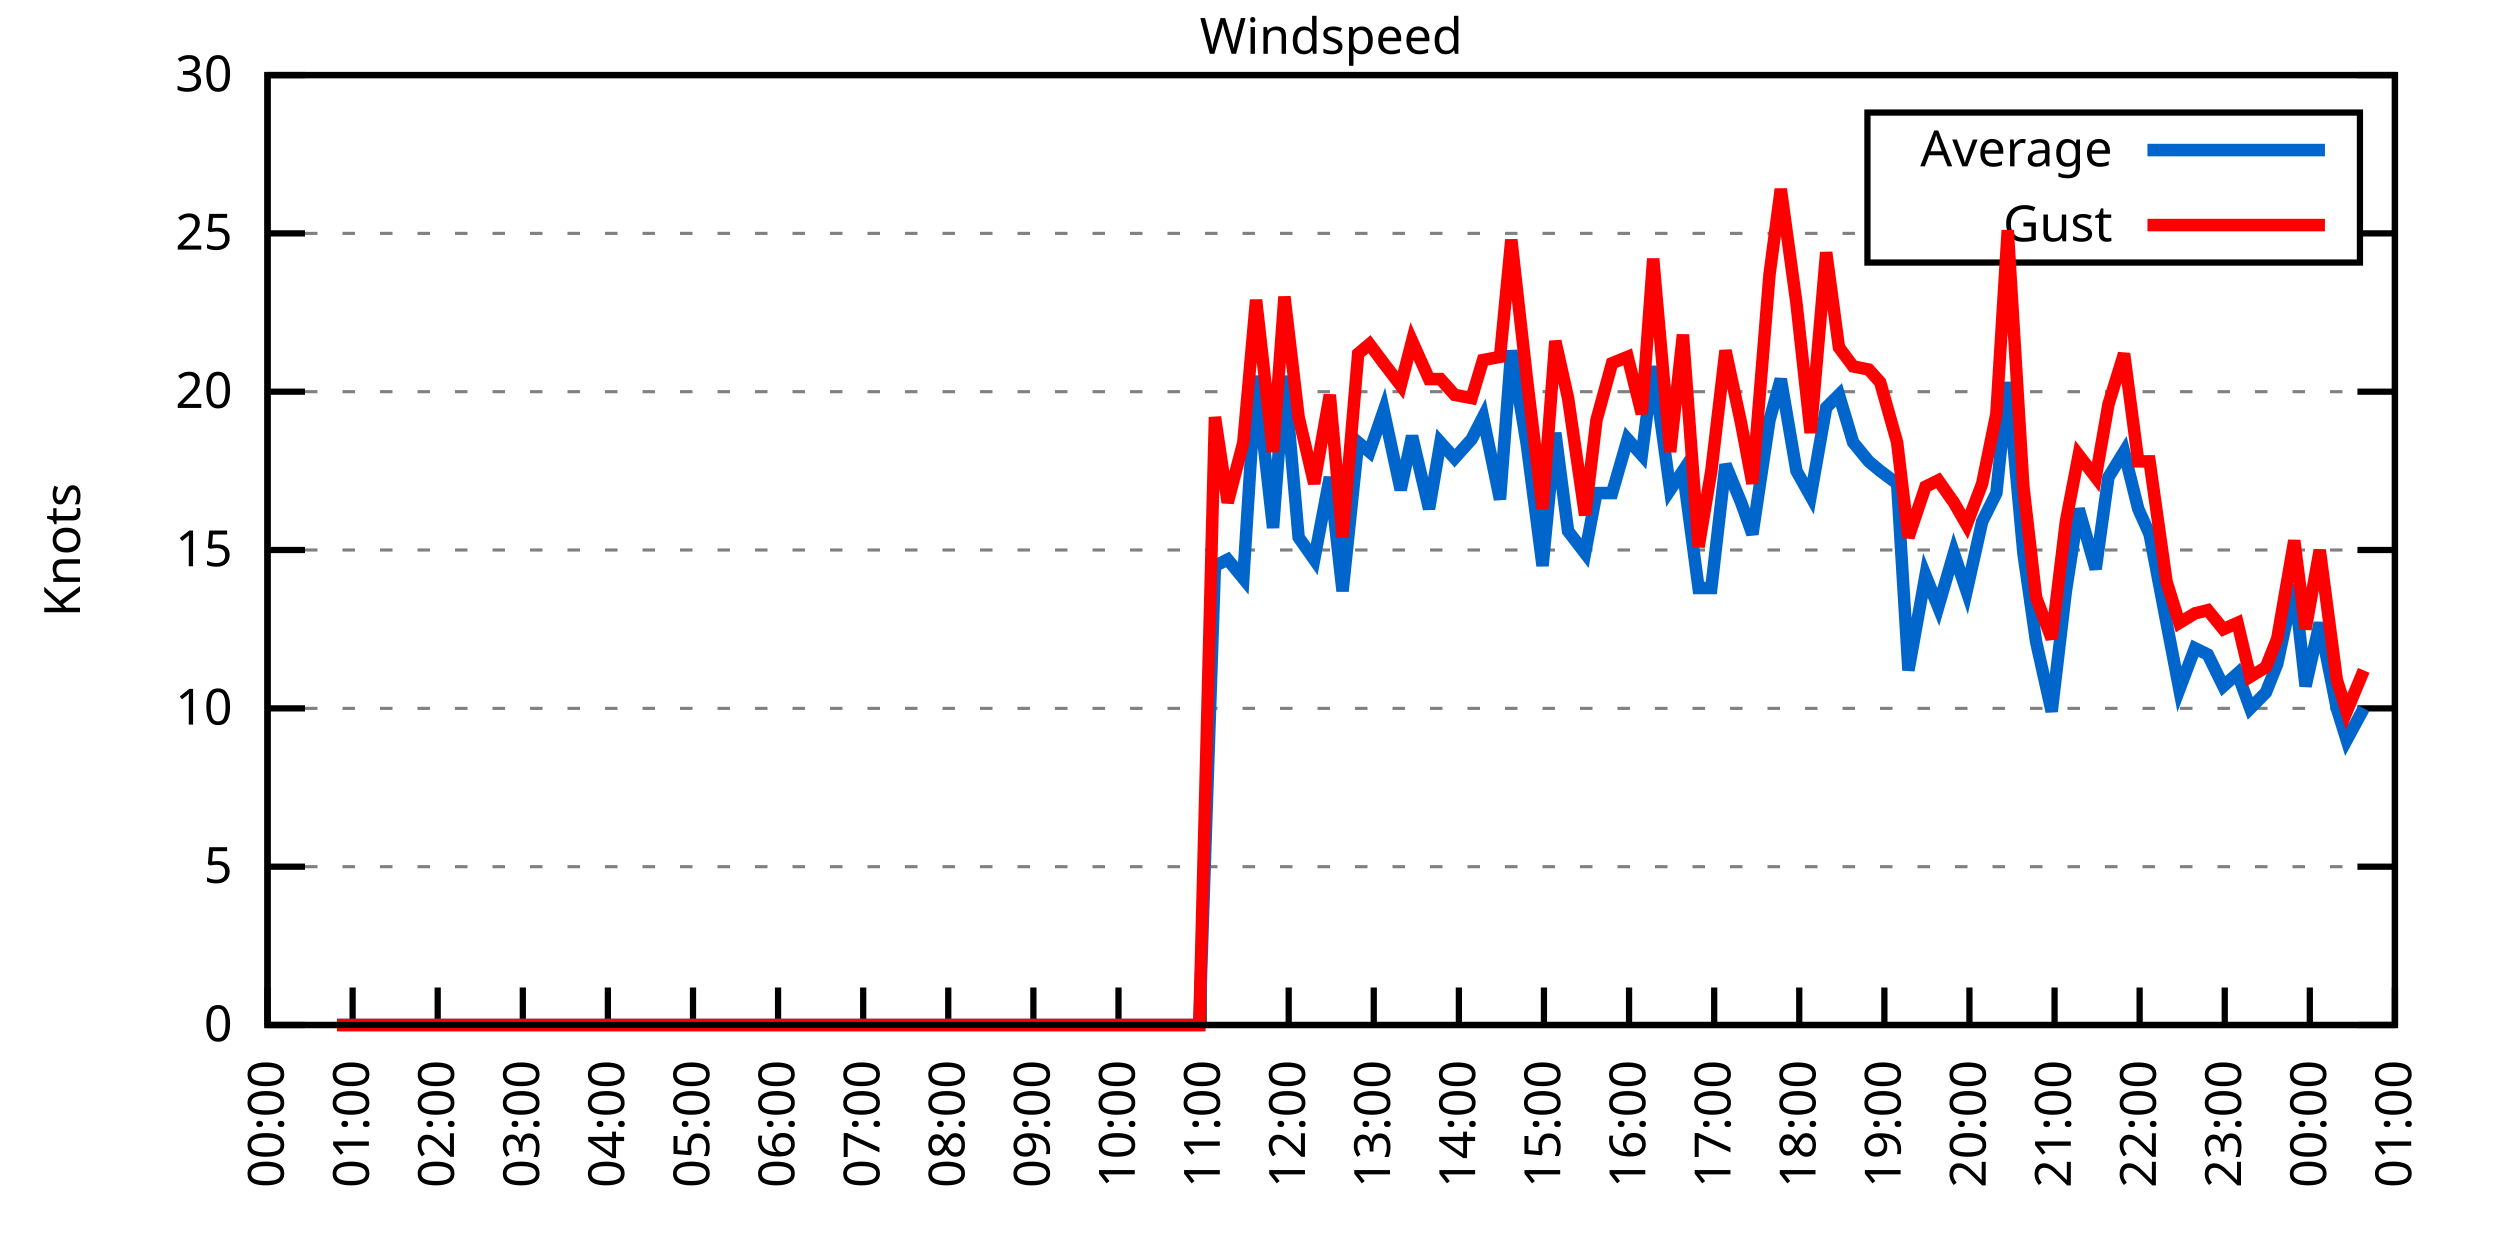
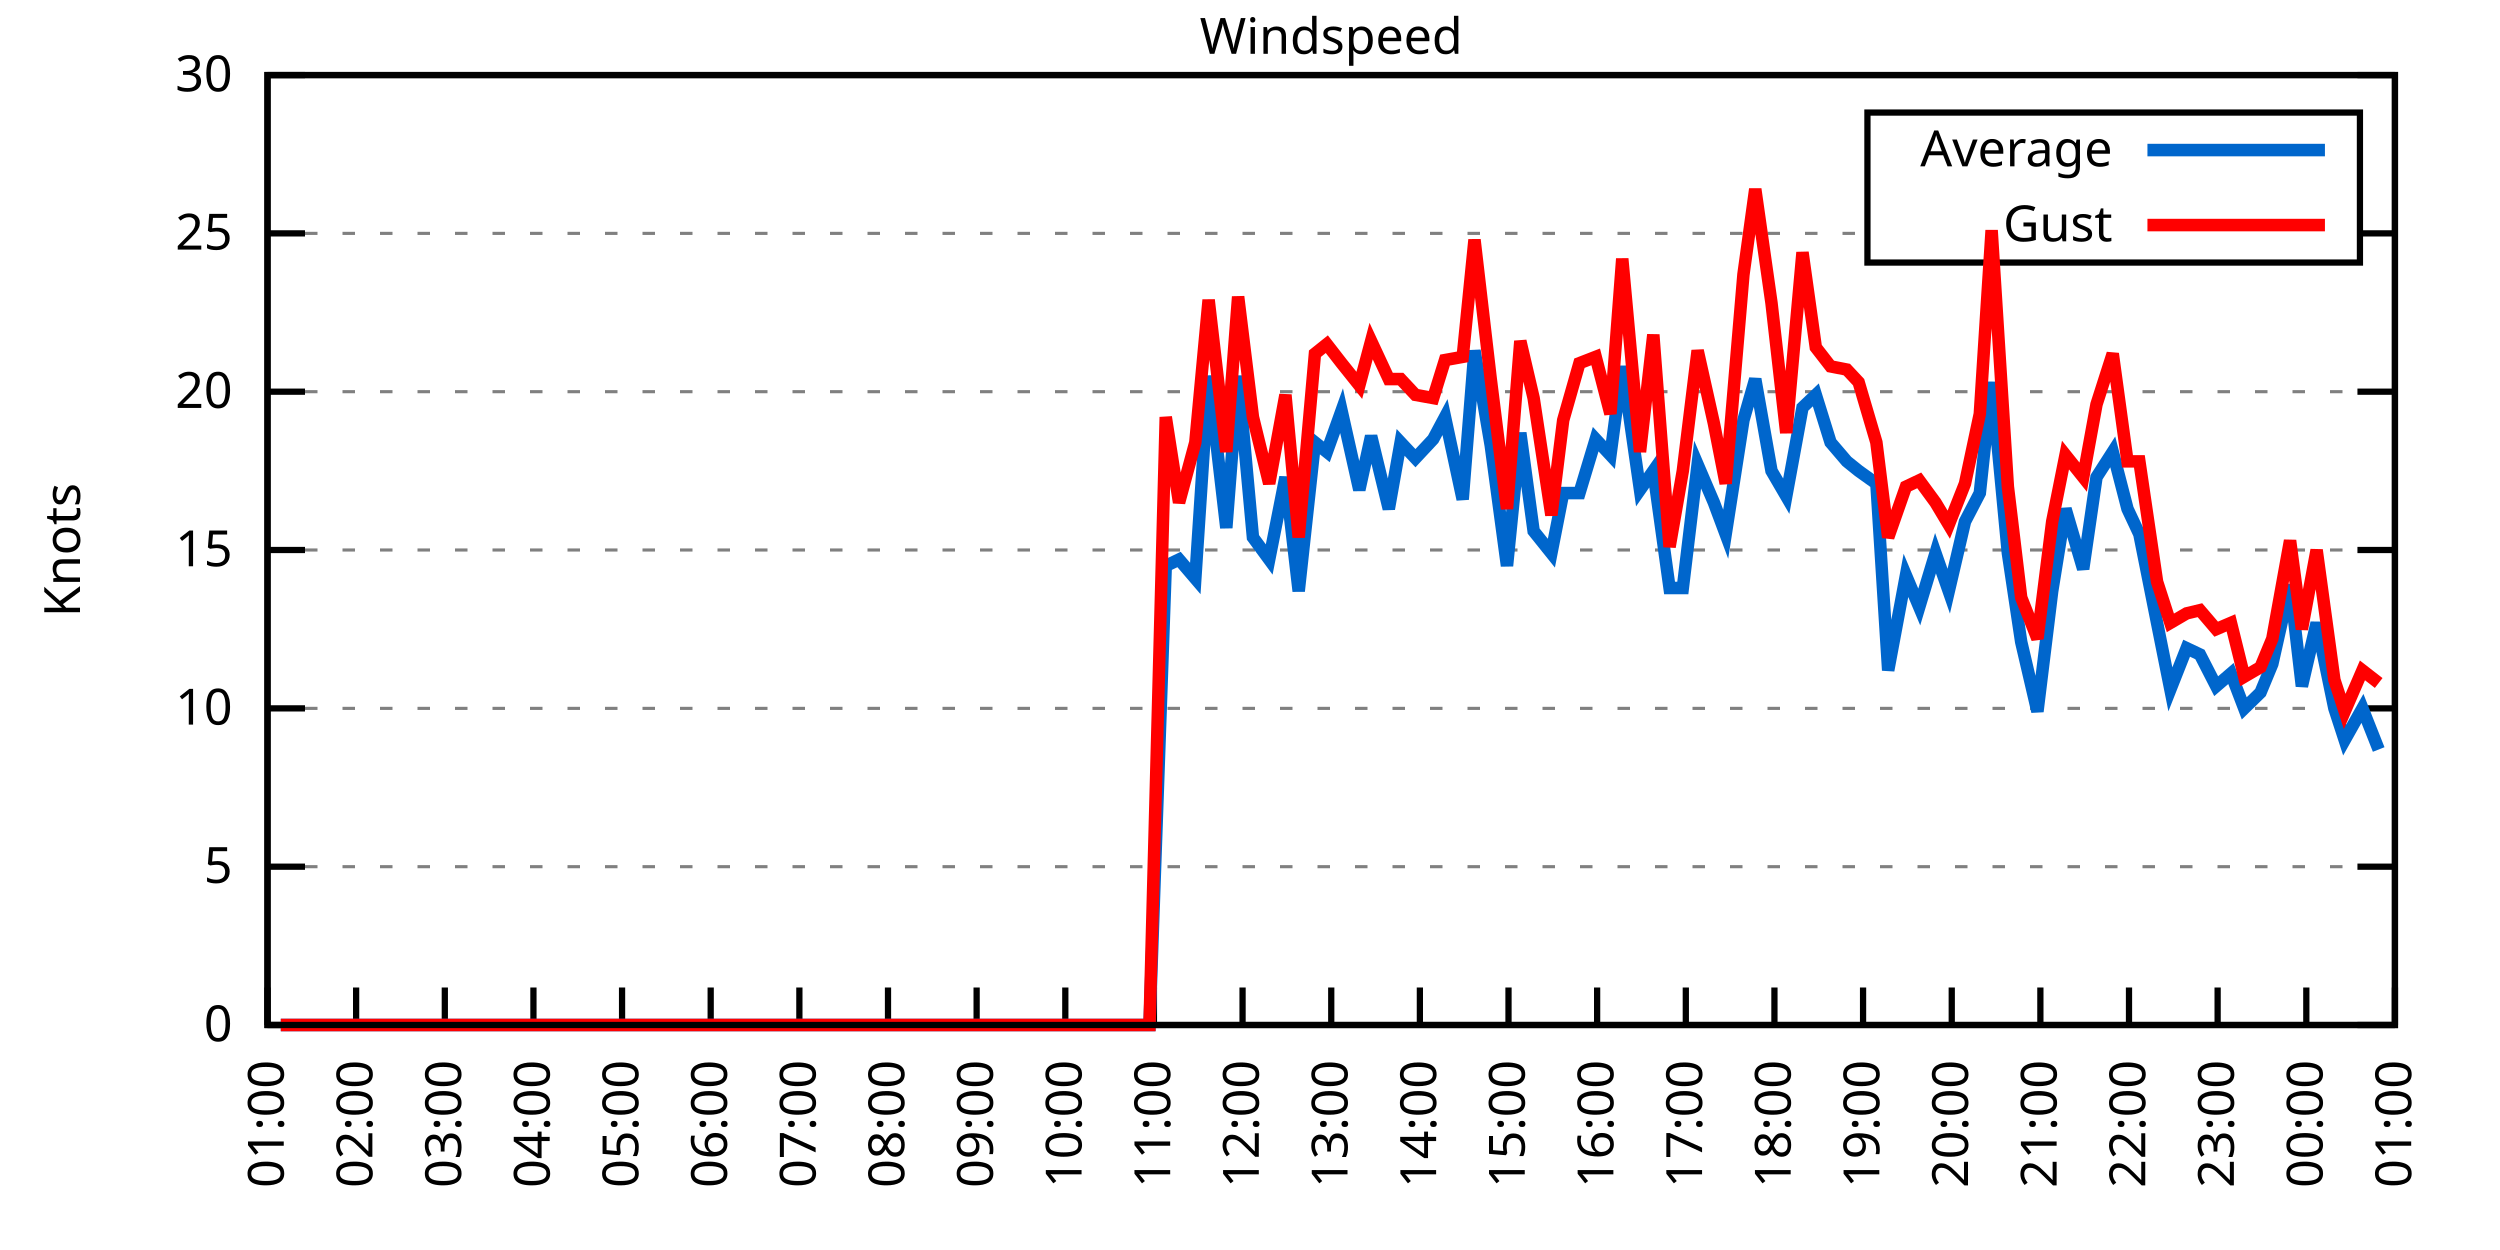
<svg xmlns="http://www.w3.org/2000/svg" xmlns:xlink="http://www.w3.org/1999/xlink" width="400" height="200" viewBox="0 0 400 200">
  <g id="gnuplot_canvas">
    <rect x="0" y="0" width="400" height="200" fill="none" />
    <defs>
      <circle id="gpDot" r="0.5" stroke-width="0.5" stroke="currentColor" />
      <path id="gpPt0" stroke-width="0.333" stroke="currentColor" d="M-1,0 h2 M0,-1 v2" />
      <path id="gpPt1" stroke-width="0.333" stroke="currentColor" d="M-1,-1 L1,1 M1,-1 L-1,1" />
      <path id="gpPt2" stroke-width="0.333" stroke="currentColor" d="M-1,0 L1,0 M0,-1 L0,1 M-1,-1 L1,1 M-1,1 L1,-1" />
      <rect id="gpPt3" stroke-width="0.333" stroke="currentColor" x="-1" y="-1" width="2" height="2" />
      <rect id="gpPt4" stroke-width="0.333" stroke="currentColor" fill="currentColor" x="-1" y="-1" width="2" height="2" />
      <circle id="gpPt5" stroke-width="0.333" stroke="currentColor" cx="0" cy="0" r="1" />
      <use xlink:href="#gpPt5" id="gpPt6" fill="currentColor" stroke="none" />
      <path id="gpPt7" stroke-width="0.333" stroke="currentColor" d="M0,-1.33 L-1.33,0.67 L1.33,0.67 z" />
      <use xlink:href="#gpPt7" id="gpPt8" fill="currentColor" stroke="none" />
      <use xlink:href="#gpPt7" id="gpPt9" stroke="currentColor" transform="rotate(180)" />
      <use xlink:href="#gpPt9" id="gpPt10" fill="currentColor" stroke="none" />
      <use xlink:href="#gpPt3" id="gpPt11" stroke="currentColor" transform="rotate(45)" />
      <use xlink:href="#gpPt11" id="gpPt12" fill="currentColor" stroke="none" />
      <path id="gpPt13" stroke-width="0.333" stroke="currentColor" d="M0,1.330 L1.265,0.411 L0.782,-1.067 L-0.782,-1.076 L-1.265,0.411 z" />
      <use xlink:href="#gpPt13" id="gpPt14" fill="currentColor" stroke="none" />
      <filter id="textbox" filterUnits="objectBoundingBox" x="0" y="0" height="1" width="1">
        <feFlood flood-color="white" flood-opacity="1" result="bgnd" />
        <feComposite in="SourceGraphic" in2="bgnd" operator="atop" />
      </filter>
      <filter id="greybox" filterUnits="objectBoundingBox" x="0" y="0" height="1" width="1">
        <feFlood flood-color="lightgrey" flood-opacity="1" result="grey" />
        <feComposite in="SourceGraphic" in2="grey" operator="atop" />
      </filter>
    </defs>
    <g fill="none" color="white" stroke="currentColor" stroke-width="1.00" stroke-linecap="butt" stroke-linejoin="miter">
</g>
    <g fill="none" color="black" stroke="currentColor" stroke-width="1.00" stroke-linecap="butt" stroke-linejoin="miter">
      <g stroke="none" shape-rendering="crispEdges">
        <polygon fill="rgb(255, 255, 255)" points="42.80,164.00 383.18,164.00 383.18,12.02 42.80,12.02 " />
      </g>
    </g>
    <g fill="none" color="black" stroke="currentColor" stroke-width="1.00" stroke-linecap="butt" stroke-linejoin="miter">
</g>
    <g fill="none" color="black" stroke="black" stroke-width="0.50" stroke-linecap="butt" stroke-linejoin="miter">
</g>
    <g fill="none" color="gray" stroke="currentColor" stroke-width="0.50" stroke-linecap="butt" stroke-linejoin="miter">
      <path stroke="gray" stroke-dasharray="2,4" class="gridline" d="M42.80,164.00 L383.19,164.00  " />
    </g>
    <g fill="none" color="gray" stroke="gray" stroke-width="1.00" stroke-linecap="butt" stroke-linejoin="miter">
</g>
    <g fill="none" color="black" stroke="currentColor" stroke-width="1.00" stroke-linecap="butt" stroke-linejoin="miter">
      <path stroke="black" d="M42.80,164.00 L48.80,164.00 M383.19,164.00 L377.19,164.00  " />
      <g transform="translate(37.20,166.60)" stroke="none" fill="black" font-family="Sans" font-size="8.00" text-anchor="end">
        <text>
          <tspan font-family="Sans"> 0</tspan>
        </text>
      </g>
    </g>
    <g fill="none" color="black" stroke="currentColor" stroke-width="1.00" stroke-linecap="butt" stroke-linejoin="miter">
</g>
    <g fill="none" color="black" stroke="black" stroke-width="0.50" stroke-linecap="butt" stroke-linejoin="miter">
</g>
    <g fill="none" color="gray" stroke="currentColor" stroke-width="0.50" stroke-linecap="butt" stroke-linejoin="miter">
      <path stroke="gray" stroke-dasharray="2,4" class="gridline" d="M42.80,138.67 L383.19,138.67  " />
    </g>
    <g fill="none" color="gray" stroke="gray" stroke-width="1.00" stroke-linecap="butt" stroke-linejoin="miter">
</g>
    <g fill="none" color="black" stroke="currentColor" stroke-width="1.00" stroke-linecap="butt" stroke-linejoin="miter">
      <path stroke="black" d="M42.80,138.67 L48.80,138.67 M383.19,138.67 L377.19,138.67  " />
      <g transform="translate(37.20,141.27)" stroke="none" fill="black" font-family="Sans" font-size="8.00" text-anchor="end">
        <text>
          <tspan font-family="Sans"> 5</tspan>
        </text>
      </g>
    </g>
    <g fill="none" color="black" stroke="currentColor" stroke-width="1.00" stroke-linecap="butt" stroke-linejoin="miter">
</g>
    <g fill="none" color="black" stroke="black" stroke-width="0.50" stroke-linecap="butt" stroke-linejoin="miter">
</g>
    <g fill="none" color="gray" stroke="currentColor" stroke-width="0.50" stroke-linecap="butt" stroke-linejoin="miter">
      <path stroke="gray" stroke-dasharray="2,4" class="gridline" d="M42.80,113.34 L383.19,113.34  " />
    </g>
    <g fill="none" color="gray" stroke="gray" stroke-width="1.00" stroke-linecap="butt" stroke-linejoin="miter">
</g>
    <g fill="none" color="black" stroke="currentColor" stroke-width="1.00" stroke-linecap="butt" stroke-linejoin="miter">
      <path stroke="black" d="M42.80,113.34 L48.80,113.34 M383.19,113.34 L377.19,113.34  " />
      <g transform="translate(37.20,115.94)" stroke="none" fill="black" font-family="Sans" font-size="8.00" text-anchor="end">
        <text>
          <tspan font-family="Sans"> 10</tspan>
        </text>
      </g>
    </g>
    <g fill="none" color="black" stroke="currentColor" stroke-width="1.00" stroke-linecap="butt" stroke-linejoin="miter">
</g>
    <g fill="none" color="black" stroke="black" stroke-width="0.50" stroke-linecap="butt" stroke-linejoin="miter">
</g>
    <g fill="none" color="gray" stroke="currentColor" stroke-width="0.50" stroke-linecap="butt" stroke-linejoin="miter">
      <path stroke="gray" stroke-dasharray="2,4" class="gridline" d="M42.80,88.00 L383.19,88.00  " />
    </g>
    <g fill="none" color="gray" stroke="gray" stroke-width="1.00" stroke-linecap="butt" stroke-linejoin="miter">
</g>
    <g fill="none" color="black" stroke="currentColor" stroke-width="1.00" stroke-linecap="butt" stroke-linejoin="miter">
      <path stroke="black" d="M42.80,88.00 L48.80,88.00 M383.19,88.00 L377.19,88.00  " />
      <g transform="translate(37.20,90.60)" stroke="none" fill="black" font-family="Sans" font-size="8.00" text-anchor="end">
        <text>
          <tspan font-family="Sans"> 15</tspan>
        </text>
      </g>
    </g>
    <g fill="none" color="black" stroke="currentColor" stroke-width="1.00" stroke-linecap="butt" stroke-linejoin="miter">
</g>
    <g fill="none" color="black" stroke="black" stroke-width="0.50" stroke-linecap="butt" stroke-linejoin="miter">
</g>
    <g fill="none" color="gray" stroke="currentColor" stroke-width="0.50" stroke-linecap="butt" stroke-linejoin="miter">
      <path stroke="gray" stroke-dasharray="2,4" class="gridline" d="M42.80,62.67 L383.19,62.67  " />
    </g>
    <g fill="none" color="gray" stroke="gray" stroke-width="1.00" stroke-linecap="butt" stroke-linejoin="miter">
</g>
    <g fill="none" color="black" stroke="currentColor" stroke-width="1.00" stroke-linecap="butt" stroke-linejoin="miter">
      <path stroke="black" d="M42.80,62.67 L48.80,62.67 M383.19,62.67 L377.19,62.67  " />
      <g transform="translate(37.20,65.27)" stroke="none" fill="black" font-family="Sans" font-size="8.00" text-anchor="end">
        <text>
          <tspan font-family="Sans"> 20</tspan>
        </text>
      </g>
    </g>
    <g fill="none" color="black" stroke="currentColor" stroke-width="1.00" stroke-linecap="butt" stroke-linejoin="miter">
</g>
    <g fill="none" color="black" stroke="black" stroke-width="0.50" stroke-linecap="butt" stroke-linejoin="miter">
</g>
    <g fill="none" color="gray" stroke="currentColor" stroke-width="0.50" stroke-linecap="butt" stroke-linejoin="miter">
      <path stroke="gray" stroke-dasharray="2,4" class="gridline" d="M42.80,37.34 L298.79,37.34 M377.59,37.34 L383.19,37.34  " />
    </g>
    <g fill="none" color="gray" stroke="gray" stroke-width="1.00" stroke-linecap="butt" stroke-linejoin="miter">
</g>
    <g fill="none" color="black" stroke="currentColor" stroke-width="1.00" stroke-linecap="butt" stroke-linejoin="miter">
      <path stroke="black" d="M42.80,37.34 L48.80,37.34 M383.19,37.34 L377.19,37.34  " />
      <g transform="translate(37.20,39.94)" stroke="none" fill="black" font-family="Sans" font-size="8.00" text-anchor="end">
        <text>
          <tspan font-family="Sans"> 25</tspan>
        </text>
      </g>
    </g>
    <g fill="none" color="black" stroke="currentColor" stroke-width="1.00" stroke-linecap="butt" stroke-linejoin="miter">
</g>
    <g fill="none" color="black" stroke="black" stroke-width="0.50" stroke-linecap="butt" stroke-linejoin="miter">
</g>
    <g fill="none" color="gray" stroke="currentColor" stroke-width="0.50" stroke-linecap="butt" stroke-linejoin="miter">
      <path stroke="gray" stroke-dasharray="2,4" class="gridline" d="M42.80,12.01 L383.19,12.01  " />
    </g>
    <g fill="none" color="gray" stroke="gray" stroke-width="1.00" stroke-linecap="butt" stroke-linejoin="miter">
</g>
    <g fill="none" color="black" stroke="currentColor" stroke-width="1.00" stroke-linecap="butt" stroke-linejoin="miter">
      <path stroke="black" d="M42.80,12.01 L48.80,12.01 M383.19,12.01 L377.19,12.01  " />
      <g transform="translate(37.20,14.61)" stroke="none" fill="black" font-family="Sans" font-size="8.00" text-anchor="end">
        <text>
          <tspan font-family="Sans"> 30</tspan>
        </text>
      </g>
    </g>
    <g fill="none" color="black" stroke="currentColor" stroke-width="1.00" stroke-linecap="butt" stroke-linejoin="miter">
      <path stroke="black" d="M42.80,164.00 L42.80,158.00  " />
      <g transform="translate(45.40,169.60) rotate(270.00)" stroke="none" fill="black" font-family="Sans" font-size="8.00" text-anchor="end">
        <text>
-           <tspan font-family="Sans">00:00</tspan>
-         </text>
-       </g>
-     </g>
-     <g fill="none" color="black" stroke="currentColor" stroke-width="1.00" stroke-linecap="butt" stroke-linejoin="miter">
-       <path stroke="black" d="M56.42,164.00 L56.42,158.00  " />
-       <g transform="translate(59.02,169.60) rotate(270.00)" stroke="none" fill="black" font-family="Sans" font-size="8.00" text-anchor="end">
-         <text>
          <tspan font-family="Sans">01:00</tspan>
        </text>
      </g>
    </g>
    <g fill="none" color="black" stroke="currentColor" stroke-width="1.00" stroke-linecap="butt" stroke-linejoin="miter">
-       <path stroke="black" d="M70.03,164.00 L70.03,158.00  " />
-       <g transform="translate(72.63,169.60) rotate(270.00)" stroke="none" fill="black" font-family="Sans" font-size="8.00" text-anchor="end">
+       <path stroke="black" d="M56.98,164.00 L56.98,158.00  " />
+       <g transform="translate(59.58,169.60) rotate(270.00)" stroke="none" fill="black" font-family="Sans" font-size="8.00" text-anchor="end">
        <text>
          <tspan font-family="Sans">02:00</tspan>
        </text>
      </g>
    </g>
    <g fill="none" color="black" stroke="currentColor" stroke-width="1.00" stroke-linecap="butt" stroke-linejoin="miter">
-       <path stroke="black" d="M83.65,164.00 L83.65,158.00  " />
-       <g transform="translate(86.25,169.60) rotate(270.00)" stroke="none" fill="black" font-family="Sans" font-size="8.00" text-anchor="end">
+       <path stroke="black" d="M71.17,164.00 L71.17,158.00  " />
+       <g transform="translate(73.77,169.60) rotate(270.00)" stroke="none" fill="black" font-family="Sans" font-size="8.00" text-anchor="end">
        <text>
          <tspan font-family="Sans">03:00</tspan>
        </text>
      </g>
    </g>
    <g fill="none" color="black" stroke="currentColor" stroke-width="1.00" stroke-linecap="butt" stroke-linejoin="miter">
-       <path stroke="black" d="M97.26,164.00 L97.26,158.00  " />
-       <g transform="translate(99.86,169.60) rotate(270.00)" stroke="none" fill="black" font-family="Sans" font-size="8.00" text-anchor="end">
+       <path stroke="black" d="M85.35,164.00 L85.35,158.00  " />
+       <g transform="translate(87.95,169.60) rotate(270.00)" stroke="none" fill="black" font-family="Sans" font-size="8.00" text-anchor="end">
        <text>
          <tspan font-family="Sans">04:00</tspan>
        </text>
      </g>
    </g>
    <g fill="none" color="black" stroke="currentColor" stroke-width="1.00" stroke-linecap="butt" stroke-linejoin="miter">
-       <path stroke="black" d="M110.88,164.00 L110.88,158.00  " />
-       <g transform="translate(113.48,169.60) rotate(270.00)" stroke="none" fill="black" font-family="Sans" font-size="8.00" text-anchor="end">
+       <path stroke="black" d="M99.53,164.00 L99.53,158.00  " />
+       <g transform="translate(102.13,169.60) rotate(270.00)" stroke="none" fill="black" font-family="Sans" font-size="8.00" text-anchor="end">
        <text>
          <tspan font-family="Sans">05:00</tspan>
        </text>
      </g>
    </g>
    <g fill="none" color="black" stroke="currentColor" stroke-width="1.00" stroke-linecap="butt" stroke-linejoin="miter">
-       <path stroke="black" d="M124.49,164.00 L124.49,158.00  " />
-       <g transform="translate(127.09,169.60) rotate(270.00)" stroke="none" fill="black" font-family="Sans" font-size="8.00" text-anchor="end">
+       <path stroke="black" d="M113.71,164.00 L113.71,158.00  " />
+       <g transform="translate(116.31,169.60) rotate(270.00)" stroke="none" fill="black" font-family="Sans" font-size="8.00" text-anchor="end">
        <text>
          <tspan font-family="Sans">06:00</tspan>
        </text>
      </g>
    </g>
    <g fill="none" color="black" stroke="currentColor" stroke-width="1.00" stroke-linecap="butt" stroke-linejoin="miter">
-       <path stroke="black" d="M138.11,164.00 L138.11,158.00  " />
-       <g transform="translate(140.71,169.60) rotate(270.00)" stroke="none" fill="black" font-family="Sans" font-size="8.00" text-anchor="end">
+       <path stroke="black" d="M127.90,164.00 L127.90,158.00  " />
+       <g transform="translate(130.50,169.60) rotate(270.00)" stroke="none" fill="black" font-family="Sans" font-size="8.00" text-anchor="end">
        <text>
          <tspan font-family="Sans">07:00</tspan>
        </text>
      </g>
    </g>
    <g fill="none" color="black" stroke="currentColor" stroke-width="1.00" stroke-linecap="butt" stroke-linejoin="miter">
-       <path stroke="black" d="M151.72,164.00 L151.72,158.00  " />
-       <g transform="translate(154.32,169.60) rotate(270.00)" stroke="none" fill="black" font-family="Sans" font-size="8.00" text-anchor="end">
+       <path stroke="black" d="M142.08,164.00 L142.08,158.00  " />
+       <g transform="translate(144.68,169.60) rotate(270.00)" stroke="none" fill="black" font-family="Sans" font-size="8.00" text-anchor="end">
        <text>
          <tspan font-family="Sans">08:00</tspan>
        </text>
      </g>
    </g>
    <g fill="none" color="black" stroke="currentColor" stroke-width="1.00" stroke-linecap="butt" stroke-linejoin="miter">
-       <path stroke="black" d="M165.34,164.00 L165.34,158.00  " />
-       <g transform="translate(167.94,169.60) rotate(270.00)" stroke="none" fill="black" font-family="Sans" font-size="8.00" text-anchor="end">
+       <path stroke="black" d="M156.26,164.00 L156.26,158.00  " />
+       <g transform="translate(158.86,169.60) rotate(270.00)" stroke="none" fill="black" font-family="Sans" font-size="8.00" text-anchor="end">
        <text>
          <tspan font-family="Sans">09:00</tspan>
        </text>
      </g>
    </g>
    <g fill="none" color="black" stroke="currentColor" stroke-width="1.00" stroke-linecap="butt" stroke-linejoin="miter">
-       <path stroke="black" d="M178.96,164.00 L178.96,158.00  " />
-       <g transform="translate(181.56,169.60) rotate(270.00)" stroke="none" fill="black" font-family="Sans" font-size="8.00" text-anchor="end">
+       <path stroke="black" d="M170.45,164.00 L170.45,158.00  " />
+       <g transform="translate(173.05,169.60) rotate(270.00)" stroke="none" fill="black" font-family="Sans" font-size="8.00" text-anchor="end">
        <text>
          <tspan font-family="Sans">10:00</tspan>
        </text>
      </g>
    </g>
    <g fill="none" color="black" stroke="currentColor" stroke-width="1.00" stroke-linecap="butt" stroke-linejoin="miter">
-       <path stroke="black" d="M192.57,164.00 L192.57,158.00  " />
-       <g transform="translate(195.17,169.60) rotate(270.00)" stroke="none" fill="black" font-family="Sans" font-size="8.00" text-anchor="end">
+       <path stroke="black" d="M184.63,164.00 L184.63,158.00  " />
+       <g transform="translate(187.23,169.60) rotate(270.00)" stroke="none" fill="black" font-family="Sans" font-size="8.00" text-anchor="end">
        <text>
          <tspan font-family="Sans">11:00</tspan>
        </text>
      </g>
    </g>
    <g fill="none" color="black" stroke="currentColor" stroke-width="1.00" stroke-linecap="butt" stroke-linejoin="miter">
-       <path stroke="black" d="M206.19,164.00 L206.19,158.00  " />
-       <g transform="translate(208.79,169.60) rotate(270.00)" stroke="none" fill="black" font-family="Sans" font-size="8.00" text-anchor="end">
+       <path stroke="black" d="M198.81,164.00 L198.81,158.00  " />
+       <g transform="translate(201.41,169.60) rotate(270.00)" stroke="none" fill="black" font-family="Sans" font-size="8.00" text-anchor="end">
        <text>
          <tspan font-family="Sans">12:00</tspan>
        </text>
      </g>
    </g>
    <g fill="none" color="black" stroke="currentColor" stroke-width="1.00" stroke-linecap="butt" stroke-linejoin="miter">
-       <path stroke="black" d="M219.80,164.00 L219.80,158.00  " />
-       <g transform="translate(222.40,169.60) rotate(270.00)" stroke="none" fill="black" font-family="Sans" font-size="8.00" text-anchor="end">
+       <path stroke="black" d="M213.00,164.00 L213.00,158.00  " />
+       <g transform="translate(215.60,169.60) rotate(270.00)" stroke="none" fill="black" font-family="Sans" font-size="8.00" text-anchor="end">
        <text>
          <tspan font-family="Sans">13:00</tspan>
        </text>
      </g>
    </g>
    <g fill="none" color="black" stroke="currentColor" stroke-width="1.00" stroke-linecap="butt" stroke-linejoin="miter">
-       <path stroke="black" d="M233.42,164.00 L233.42,158.00  " />
-       <g transform="translate(236.02,169.60) rotate(270.00)" stroke="none" fill="black" font-family="Sans" font-size="8.00" text-anchor="end">
+       <path stroke="black" d="M227.18,164.00 L227.18,158.00  " />
+       <g transform="translate(229.78,169.60) rotate(270.00)" stroke="none" fill="black" font-family="Sans" font-size="8.00" text-anchor="end">
        <text>
          <tspan font-family="Sans">14:00</tspan>
        </text>
      </g>
    </g>
    <g fill="none" color="black" stroke="currentColor" stroke-width="1.00" stroke-linecap="butt" stroke-linejoin="miter">
-       <path stroke="black" d="M247.03,164.00 L247.03,158.00  " />
-       <g transform="translate(249.63,169.60) rotate(270.00)" stroke="none" fill="black" font-family="Sans" font-size="8.00" text-anchor="end">
+       <path stroke="black" d="M241.36,164.00 L241.36,158.00  " />
+       <g transform="translate(243.96,169.60) rotate(270.00)" stroke="none" fill="black" font-family="Sans" font-size="8.00" text-anchor="end">
        <text>
          <tspan font-family="Sans">15:00</tspan>
        </text>
      </g>
    </g>
    <g fill="none" color="black" stroke="currentColor" stroke-width="1.00" stroke-linecap="butt" stroke-linejoin="miter">
-       <path stroke="black" d="M260.65,164.00 L260.65,158.00  " />
-       <g transform="translate(263.25,169.60) rotate(270.00)" stroke="none" fill="black" font-family="Sans" font-size="8.00" text-anchor="end">
+       <path stroke="black" d="M255.54,164.00 L255.54,158.00  " />
+       <g transform="translate(258.14,169.60) rotate(270.00)" stroke="none" fill="black" font-family="Sans" font-size="8.00" text-anchor="end">
        <text>
          <tspan font-family="Sans">16:00</tspan>
        </text>
      </g>
    </g>
    <g fill="none" color="black" stroke="currentColor" stroke-width="1.00" stroke-linecap="butt" stroke-linejoin="miter">
-       <path stroke="black" d="M274.27,164.00 L274.27,158.00  " />
-       <g transform="translate(276.87,169.60) rotate(270.00)" stroke="none" fill="black" font-family="Sans" font-size="8.00" text-anchor="end">
+       <path stroke="black" d="M269.73,164.00 L269.73,158.00  " />
+       <g transform="translate(272.33,169.60) rotate(270.00)" stroke="none" fill="black" font-family="Sans" font-size="8.00" text-anchor="end">
        <text>
          <tspan font-family="Sans">17:00</tspan>
        </text>
      </g>
    </g>
    <g fill="none" color="black" stroke="currentColor" stroke-width="1.00" stroke-linecap="butt" stroke-linejoin="miter">
-       <path stroke="black" d="M287.88,164.00 L287.88,158.00  " />
-       <g transform="translate(290.48,169.60) rotate(270.00)" stroke="none" fill="black" font-family="Sans" font-size="8.00" text-anchor="end">
+       <path stroke="black" d="M283.91,164.00 L283.91,158.00  " />
+       <g transform="translate(286.51,169.60) rotate(270.00)" stroke="none" fill="black" font-family="Sans" font-size="8.00" text-anchor="end">
        <text>
          <tspan font-family="Sans">18:00</tspan>
        </text>
      </g>
    </g>
    <g fill="none" color="black" stroke="currentColor" stroke-width="1.00" stroke-linecap="butt" stroke-linejoin="miter">
-       <path stroke="black" d="M301.50,164.00 L301.50,158.00  " />
-       <g transform="translate(304.10,169.60) rotate(270.00)" stroke="none" fill="black" font-family="Sans" font-size="8.00" text-anchor="end">
+       <path stroke="black" d="M298.09,164.00 L298.09,158.00  " />
+       <g transform="translate(300.69,169.60) rotate(270.00)" stroke="none" fill="black" font-family="Sans" font-size="8.00" text-anchor="end">
        <text>
          <tspan font-family="Sans">19:00</tspan>
        </text>
      </g>
    </g>
    <g fill="none" color="black" stroke="currentColor" stroke-width="1.00" stroke-linecap="butt" stroke-linejoin="miter">
-       <path stroke="black" d="M315.11,164.00 L315.11,158.00  " />
-       <g transform="translate(317.71,169.60) rotate(270.00)" stroke="none" fill="black" font-family="Sans" font-size="8.00" text-anchor="end">
+       <path stroke="black" d="M312.28,164.00 L312.28,158.00  " />
+       <g transform="translate(314.88,169.60) rotate(270.00)" stroke="none" fill="black" font-family="Sans" font-size="8.00" text-anchor="end">
        <text>
          <tspan font-family="Sans">20:00</tspan>
        </text>
      </g>
    </g>
    <g fill="none" color="black" stroke="currentColor" stroke-width="1.00" stroke-linecap="butt" stroke-linejoin="miter">
-       <path stroke="black" d="M328.73,164.00 L328.73,158.00  " />
-       <g transform="translate(331.33,169.60) rotate(270.00)" stroke="none" fill="black" font-family="Sans" font-size="8.00" text-anchor="end">
+       <path stroke="black" d="M326.46,164.00 L326.46,158.00  " />
+       <g transform="translate(329.06,169.60) rotate(270.00)" stroke="none" fill="black" font-family="Sans" font-size="8.00" text-anchor="end">
        <text>
          <tspan font-family="Sans">21:00</tspan>
        </text>
      </g>
    </g>
    <g fill="none" color="black" stroke="currentColor" stroke-width="1.00" stroke-linecap="butt" stroke-linejoin="miter">
-       <path stroke="black" d="M342.34,164.00 L342.34,158.00  " />
-       <g transform="translate(344.94,169.60) rotate(270.00)" stroke="none" fill="black" font-family="Sans" font-size="8.00" text-anchor="end">
+       <path stroke="black" d="M340.64,164.00 L340.64,158.00  " />
+       <g transform="translate(343.24,169.60) rotate(270.00)" stroke="none" fill="black" font-family="Sans" font-size="8.00" text-anchor="end">
        <text>
          <tspan font-family="Sans">22:00</tspan>
        </text>
      </g>
    </g>
    <g fill="none" color="black" stroke="currentColor" stroke-width="1.00" stroke-linecap="butt" stroke-linejoin="miter">
-       <path stroke="black" d="M355.96,164.00 L355.96,158.00  " />
-       <g transform="translate(358.56,169.60) rotate(270.00)" stroke="none" fill="black" font-family="Sans" font-size="8.00" text-anchor="end">
+       <path stroke="black" d="M354.82,164.00 L354.82,158.00  " />
+       <g transform="translate(357.42,169.60) rotate(270.00)" stroke="none" fill="black" font-family="Sans" font-size="8.00" text-anchor="end">
        <text>
          <tspan font-family="Sans">23:00</tspan>
        </text>
      </g>
    </g>
    <g fill="none" color="black" stroke="currentColor" stroke-width="1.00" stroke-linecap="butt" stroke-linejoin="miter">
-       <path stroke="black" d="M369.57,164.00 L369.57,158.00  " />
-       <g transform="translate(372.17,169.60) rotate(270.00)" stroke="none" fill="black" font-family="Sans" font-size="8.00" text-anchor="end">
+       <path stroke="black" d="M369.01,164.00 L369.01,158.00  " />
+       <g transform="translate(371.61,169.60) rotate(270.00)" stroke="none" fill="black" font-family="Sans" font-size="8.00" text-anchor="end">
        <text>
          <tspan font-family="Sans">00:00</tspan>
        </text>
      </g>
    </g>
    <g fill="none" color="black" stroke="currentColor" stroke-width="1.00" stroke-linecap="butt" stroke-linejoin="miter">
      <path stroke="black" d="M383.19,164.00 L383.19,158.00  " />
      <g transform="translate(385.79,169.60) rotate(270.00)" stroke="none" fill="black" font-family="Sans" font-size="8.00" text-anchor="end">
        <text>
          <tspan font-family="Sans">01:00</tspan>
        </text>
      </g>
    </g>
    <g fill="none" color="black" stroke="currentColor" stroke-width="1.00" stroke-linecap="butt" stroke-linejoin="miter">
</g>
    <g fill="none" color="black" stroke="currentColor" stroke-width="1.00" stroke-linecap="butt" stroke-linejoin="miter">
      <path stroke="black" d="M42.80,12.01 L42.80,164.00 L383.19,164.00 L383.19,12.01 L42.80,12.01 Z  " />
    </g>
    <g fill="none" color="black" stroke="currentColor" stroke-width="1.00" stroke-linecap="butt" stroke-linejoin="miter">
</g>
    <g fill="none" color="black" stroke="currentColor" stroke-width="1.00" stroke-linecap="butt" stroke-linejoin="miter">
      <path stroke="black" d="M298.79,42.01 L298.79,18.01 L377.59,18.01 L377.59,42.01 L298.79,42.01 Z  " />
    </g>
    <g id="Windspeed_plot_1">
      <g fill="none" color="white" stroke="black" stroke-width="2.00" stroke-linecap="butt" stroke-linejoin="miter">
</g>
      <g fill="none" color="black" stroke="currentColor" stroke-width="2.00" stroke-linecap="butt" stroke-linejoin="miter">
        <g transform="translate(337.99,26.61)" stroke="none" fill="black" font-family="Sans" font-size="8.00" text-anchor="end">
          <text>
            <tspan font-family="Sans">Average</tspan>
          </text>
        </g>
      </g>
      <g fill="none" color="black" stroke="currentColor" stroke-width="2.00" stroke-linecap="butt" stroke-linejoin="miter">
-         <path stroke="rgb(  0, 102, 204)" d="M343.59,24.01 L371.99,24.01 M53.92,164.00 L55.96,164.00 L58.46,164.00 L60.73,164.00 L62.77,164.00 L65.27,164.00   L67.31,164.00 L69.80,164.00 L72.07,164.00 L74.34,164.00 L76.39,164.00 L78.88,164.00 L80.92,164.00 L82.97,164.00   L85.69,164.00 L87.50,164.00 L89.77,164.00 L92.27,164.00 L94.54,164.00 L97.04,164.00 L99.08,164.00 L101.57,164.00   L103.84,164.00 L106.11,164.00 L107.93,164.00 L110.20,164.00 L112.69,164.00 L115.19,164.00 L117.01,164.00 L119.50,164.00   L121.77,164.00 L124.04,164.00 L126.54,164.00 L128.58,164.00 L130.85,164.00 L133.12,164.00 L135.39,164.00 L137.88,164.00   L140.15,164.00 L142.42,164.00 L144.69,164.00 L146.96,164.00 L148.77,164.00 L151.27,164.00 L153.77,164.00 L156.04,164.00   L157.85,164.00 L160.35,164.00 L162.84,164.00 L164.66,164.00 L167.38,164.00 L169.43,164.00 L171.92,164.00 L173.74,164.00   L176.01,164.00 L178.50,164.00 L180.54,164.00 L183.04,164.00 L185.31,164.00 L187.58,164.00 L190.08,164.00 L191.89,164.00   L194.39,90.54 L196.43,89.52 L198.93,92.56 L200.97,60.14 L203.69,84.46 L205.51,60.14 L207.78,85.98 L210.27,89.52   L212.77,76.35 L214.81,94.59 L217.31,70.78 L219.12,72.30 L221.39,65.71 L224.11,78.38 L225.93,69.77 L228.65,81.42   L230.47,70.78 L232.74,73.31 L235.46,70.27 L237.28,66.73 L240.00,79.90 L241.81,56.09 L244.31,71.29 L246.81,90.54   L248.85,69.26 L250.89,84.97 L253.61,88.51 L255.43,78.89 L257.93,78.89 L260.42,70.27 L262.69,72.81 L264.51,58.62   L267.23,78.38 L269.27,75.34 L271.77,94.08 L273.81,94.08 L276.08,74.33 L278.58,80.41 L280.39,85.47 L283.12,67.23   L284.93,60.65 L287.43,75.34 L289.70,79.39 L292.19,65.21 L294.23,63.18 L296.50,70.78 L299.00,73.82 L300.82,75.34   L303.54,77.37 L305.35,107.26 L308.08,92.06 L310.12,97.12 L312.62,88.51 L314.66,94.59 L317.15,83.45 L319.42,78.89   L321.24,61.15 L323.74,88.51 L325.78,102.70 L328.27,113.84 L330.54,94.59 L332.59,81.42 L335.31,91.04 L337.35,76.35   L339.85,72.30 L342.12,81.42 L343.93,85.47 L346.65,99.66 L348.70,110.30 L351.19,103.71 L353.24,104.72 L355.73,109.79   L358.00,107.76 L360.04,113.34 L362.54,110.80 L364.36,106.24 L367.08,93.58 L368.89,109.79 L371.16,99.66 L373.89,113.34   L375.47,118.40 L378.20,113.34  " />
+         <path stroke="rgb(  0, 102, 204)" d="M343.59,24.01 L371.99,24.01 M44.93,164.00 L47.29,164.00 L49.42,164.00 L52.02,164.00 L54.15,164.00 L56.75,164.00   L59.11,164.00 L61.47,164.00 L63.60,164.00 L66.20,164.00 L68.33,164.00 L70.46,164.00 L73.29,164.00 L75.18,164.00   L77.55,164.00 L80.15,164.00 L82.51,164.00 L85.11,164.00 L87.24,164.00 L89.84,164.00 L92.20,164.00 L94.57,164.00   L96.46,164.00 L98.82,164.00 L101.42,164.00 L104.02,164.00 L105.91,164.00 L108.51,164.00 L110.88,164.00 L113.24,164.00   L115.84,164.00 L117.97,164.00 L120.33,164.00 L122.70,164.00 L125.06,164.00 L127.66,164.00 L130.02,164.00 L132.39,164.00   L134.75,164.00 L137.12,164.00 L139.01,164.00 L141.61,164.00 L144.21,164.00 L146.57,164.00 L148.46,164.00 L151.06,164.00   L153.66,164.00 L155.55,164.00 L158.39,164.00 L160.52,164.00 L163.12,164.00 L165.01,164.00 L167.37,164.00 L169.97,164.00   L172.10,164.00 L174.70,164.00 L177.06,164.00 L179.43,164.00 L182.03,164.00 L183.92,164.00 L186.52,90.54 L188.65,89.52   L191.25,92.56 L193.38,60.14 L196.21,84.46 L198.10,60.14 L200.47,85.98 L203.07,89.52 L205.67,76.35 L207.79,94.59   L210.39,70.78 L212.29,72.30 L214.65,65.71 L217.49,78.38 L219.38,69.77 L222.21,81.42 L224.10,70.78 L226.47,73.31   L229.31,70.27 L231.20,66.73 L234.03,79.90 L235.92,56.09 L238.52,71.29 L241.12,90.54 L243.25,69.26 L245.38,84.97   L248.22,88.51 L250.11,78.89 L252.71,78.89 L255.31,70.27 L257.67,72.81 L259.56,58.62 L262.40,78.38 L264.53,75.34   L267.13,94.08 L269.25,94.08 L271.62,74.33 L274.22,80.41 L276.11,85.47 L278.95,67.23 L280.84,60.65 L283.44,75.34   L285.80,79.39 L288.40,65.21 L290.53,63.18 L292.89,70.78 L295.49,73.82 L297.38,75.34 L300.22,77.37 L302.11,107.26   L304.95,92.06 L307.08,97.12 L309.68,88.51 L311.80,94.59 L314.40,83.45 L316.77,78.89 L318.66,61.15 L321.26,88.51   L323.39,102.70 L325.99,113.84 L328.35,94.59 L330.48,81.42 L333.31,91.04 L335.44,76.35 L338.04,72.30 L340.40,81.42   L342.30,85.47 L345.13,99.66 L347.26,110.30 L349.86,103.71 L351.99,104.72 L354.59,109.79 L356.95,107.76 L359.08,113.34   L361.68,110.80 L363.57,106.24 L366.41,93.58 L368.30,109.79 L370.66,99.66 L373.50,113.34 L375.15,118.40 L377.99,113.34   L380.59,119.92  " />
      </g>
    </g>
    <g id="Windspeed_plot_2">
      <g fill="none" color="black" stroke="currentColor" stroke-width="2.00" stroke-linecap="butt" stroke-linejoin="miter">
        <g transform="translate(337.99,38.61)" stroke="none" fill="black" font-family="Sans" font-size="8.00" text-anchor="end">
          <text>
            <tspan font-family="Sans">Gust</tspan>
          </text>
        </g>
      </g>
      <g fill="none" color="black" stroke="currentColor" stroke-width="2.00" stroke-linecap="butt" stroke-linejoin="miter">
-         <path stroke="rgb(255,   0,   0)" d="M343.59,36.01 L371.99,36.01 M53.92,164.00 L55.96,164.00 L58.46,164.00 L60.73,164.00 L62.77,164.00 L65.27,164.00   L67.31,164.00 L69.80,164.00 L72.07,164.00 L74.34,164.00 L76.39,164.00 L78.88,164.00 L80.92,164.00 L82.97,164.00   L85.69,164.00 L87.50,164.00 L89.77,164.00 L92.27,164.00 L94.54,164.00 L97.04,164.00 L99.08,164.00 L101.57,164.00   L103.84,164.00 L106.11,164.00 L107.93,164.00 L110.20,164.00 L112.69,164.00 L115.19,164.00 L117.01,164.00 L119.50,164.00   L121.77,164.00 L124.04,164.00 L126.54,164.00 L128.58,164.00 L130.85,164.00 L133.12,164.00 L135.39,164.00 L137.88,164.00   L140.15,164.00 L142.42,164.00 L144.69,164.00 L146.96,164.00 L148.77,164.00 L151.27,164.00 L153.77,164.00 L156.04,164.00   L157.85,164.00 L160.35,164.00 L162.84,164.00 L164.66,164.00 L167.38,164.00 L169.43,164.00 L171.92,164.00 L173.74,164.00   L176.01,164.00 L178.50,164.00 L180.54,164.00 L183.04,164.00 L185.31,164.00 L187.58,164.00 L190.08,164.00 L191.89,164.00   L194.39,66.73 L196.43,80.41 L198.93,70.78 L200.97,47.98 L203.69,72.30 L205.51,47.47 L207.78,66.73 L210.27,77.37   L212.77,63.18 L214.81,85.98 L217.31,56.59 L219.12,55.07 L221.39,58.11 L224.11,61.66 L225.93,54.57 L228.65,60.65   L230.47,60.65 L232.74,63.18 L235.46,63.69 L237.28,57.61 L240.00,57.10 L241.81,38.35 L244.31,60.65 L246.81,81.42   L248.85,54.57 L250.89,63.69 L253.61,82.43 L255.43,67.23 L257.93,58.11 L260.42,57.10 L262.69,66.22 L264.51,41.39   L267.23,72.30 L269.27,53.55 L271.77,87.50 L273.81,75.34 L276.08,56.09 L278.58,67.74 L280.39,77.37 L283.12,43.93   L284.93,30.25 L287.43,48.49 L289.70,69.26 L292.19,40.38 L294.23,55.58 L296.50,58.62 L299.00,59.13 L300.82,61.15   L303.54,70.78 L305.35,85.98 L308.08,77.87 L310.12,76.86 L312.62,80.41 L314.66,83.95 L317.15,77.37 L319.42,66.22   L321.24,36.84 L323.74,77.87 L325.78,95.60 L328.27,102.19 L330.54,83.45 L332.59,72.81 L335.31,76.35 L337.35,64.70   L339.85,56.59 L342.12,73.82 L343.93,73.82 L346.65,93.07 L348.70,99.66 L351.19,98.14 L353.24,97.63 L355.73,100.67   L358.00,99.66 L360.04,108.27 L362.54,106.75 L364.36,102.19 L367.08,86.49 L368.89,100.67 L371.16,88.00 L373.89,108.78   L375.47,113.84 L378.20,107.26  " />
+         <path stroke="rgb(255,   0,   0)" d="M343.59,36.01 L371.99,36.01 M44.93,164.00 L47.29,164.00 L49.42,164.00 L52.02,164.00 L54.15,164.00 L56.75,164.00   L59.11,164.00 L61.47,164.00 L63.60,164.00 L66.20,164.00 L68.33,164.00 L70.46,164.00 L73.29,164.00 L75.18,164.00   L77.55,164.00 L80.15,164.00 L82.51,164.00 L85.11,164.00 L87.24,164.00 L89.84,164.00 L92.20,164.00 L94.57,164.00   L96.46,164.00 L98.82,164.00 L101.42,164.00 L104.02,164.00 L105.91,164.00 L108.51,164.00 L110.88,164.00 L113.24,164.00   L115.84,164.00 L117.97,164.00 L120.33,164.00 L122.70,164.00 L125.06,164.00 L127.66,164.00 L130.02,164.00 L132.39,164.00   L134.75,164.00 L137.12,164.00 L139.01,164.00 L141.61,164.00 L144.21,164.00 L146.57,164.00 L148.46,164.00 L151.06,164.00   L153.66,164.00 L155.55,164.00 L158.39,164.00 L160.52,164.00 L163.12,164.00 L165.01,164.00 L167.37,164.00 L169.97,164.00   L172.10,164.00 L174.70,164.00 L177.06,164.00 L179.43,164.00 L182.03,164.00 L183.92,164.00 L186.52,66.73 L188.65,80.41   L191.25,70.78 L193.38,47.98 L196.21,72.30 L198.10,47.47 L200.47,66.73 L203.07,77.37 L205.67,63.18 L207.79,85.98   L210.39,56.59 L212.29,55.07 L214.65,58.11 L217.49,61.66 L219.38,54.57 L222.21,60.65 L224.10,60.65 L226.47,63.18   L229.31,63.69 L231.20,57.61 L234.03,57.10 L235.92,38.35 L238.52,60.65 L241.12,81.42 L243.25,54.57 L245.38,63.69   L248.22,82.43 L250.11,67.23 L252.71,58.11 L255.31,57.10 L257.67,66.22 L259.56,41.39 L262.40,72.30 L264.53,53.55   L267.13,87.50 L269.25,75.34 L271.62,56.09 L274.22,67.74 L276.11,77.37 L278.95,43.93 L280.84,30.25 L283.44,48.49   L285.80,69.26 L288.40,40.38 L290.53,55.58 L292.89,58.62 L295.49,59.13 L297.38,61.15 L300.22,70.78 L302.11,85.98   L304.95,77.87 L307.08,76.86 L309.68,80.41 L311.80,83.95 L314.40,77.37 L316.77,66.22 L318.66,36.84 L321.26,77.87   L323.39,95.60 L325.99,102.19 L328.35,83.45 L330.48,72.81 L333.31,76.35 L335.44,64.70 L338.04,56.59 L340.40,73.82   L342.30,73.82 L345.13,93.07 L347.26,99.66 L349.86,98.14 L351.99,97.63 L354.59,100.67 L356.95,99.66 L359.08,108.27   L361.68,106.75 L363.57,102.19 L366.41,86.49 L368.30,100.67 L370.66,88.00 L373.50,108.78 L375.15,113.84 L377.99,107.26   L380.59,109.28  " />
      </g>
    </g>
    <g fill="none" color="black" stroke="currentColor" stroke-width="2.00" stroke-linecap="butt" stroke-linejoin="miter">
</g>
    <g fill="none" color="black" stroke="black" stroke-width="1.00" stroke-linecap="butt" stroke-linejoin="miter">
</g>
    <g fill="none" color="black" stroke="currentColor" stroke-width="1.00" stroke-linecap="butt" stroke-linejoin="miter">
      <path stroke="black" d="M42.80,12.01 L42.80,164.00 L383.19,164.00 L383.19,12.01 L42.80,12.01 Z  " />
      <g transform="translate(12.80,88.01) rotate(270.00)" stroke="none" fill="black" font-family="Sans" font-size="8.00" text-anchor="middle">
        <text>
          <tspan font-family="Sans">Knots</tspan>
        </text>
      </g>
    </g>
    <g fill="none" color="black" stroke="currentColor" stroke-width="1.00" stroke-linecap="butt" stroke-linejoin="miter">
</g>
    <g fill="none" color="black" stroke="currentColor" stroke-width="1.00" stroke-linecap="butt" stroke-linejoin="miter">
      <g transform="translate(212.99,8.61)" stroke="none" fill="black" font-family="Sans" font-size="8.00" text-anchor="middle">
        <text>
          <tspan font-family="Sans">Windspeed</tspan>
        </text>
      </g>
    </g>
    <g fill="none" color="black" stroke="currentColor" stroke-width="1.00" stroke-linecap="butt" stroke-linejoin="miter">
</g>
  </g>
</svg>
